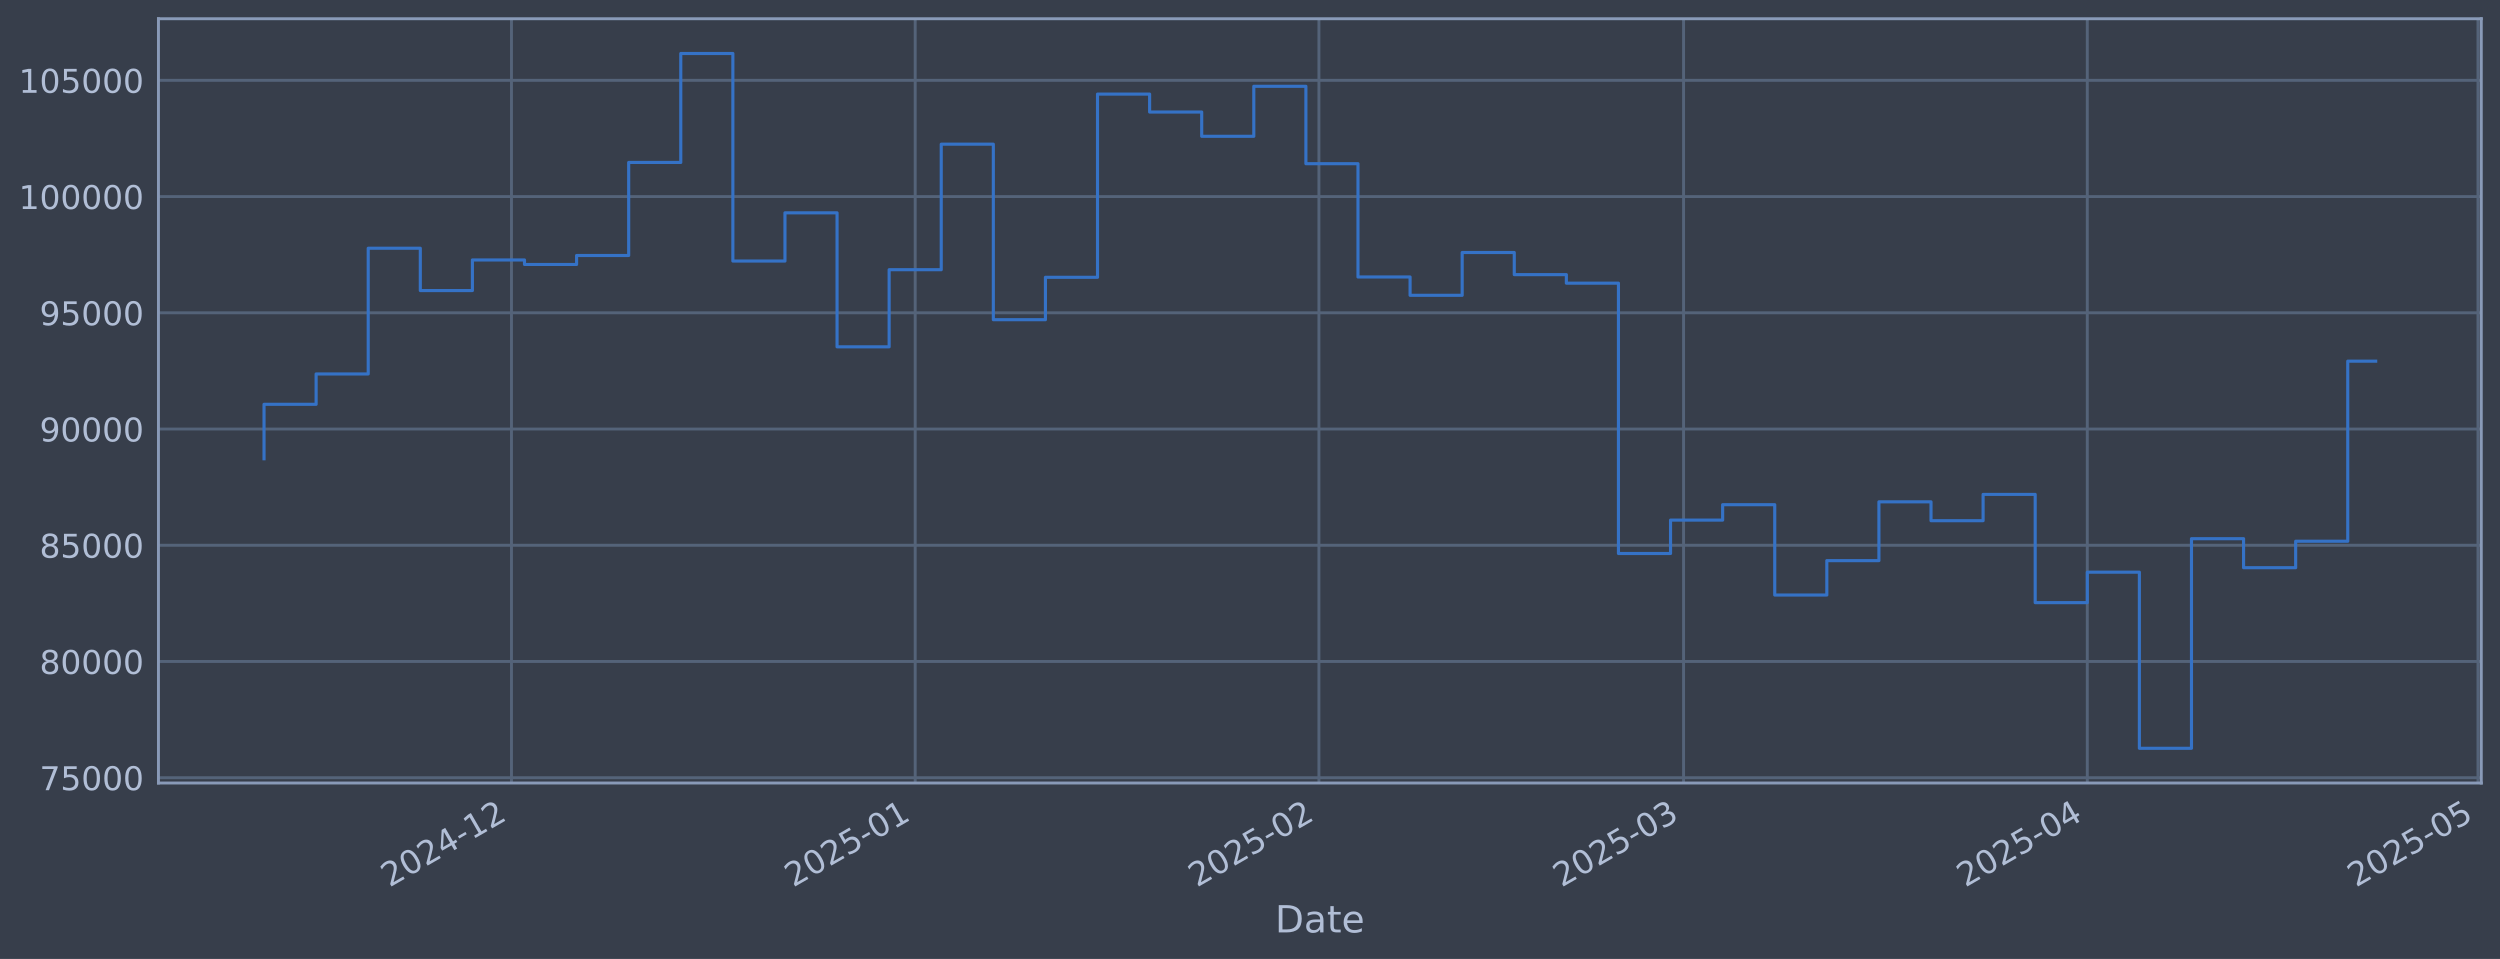
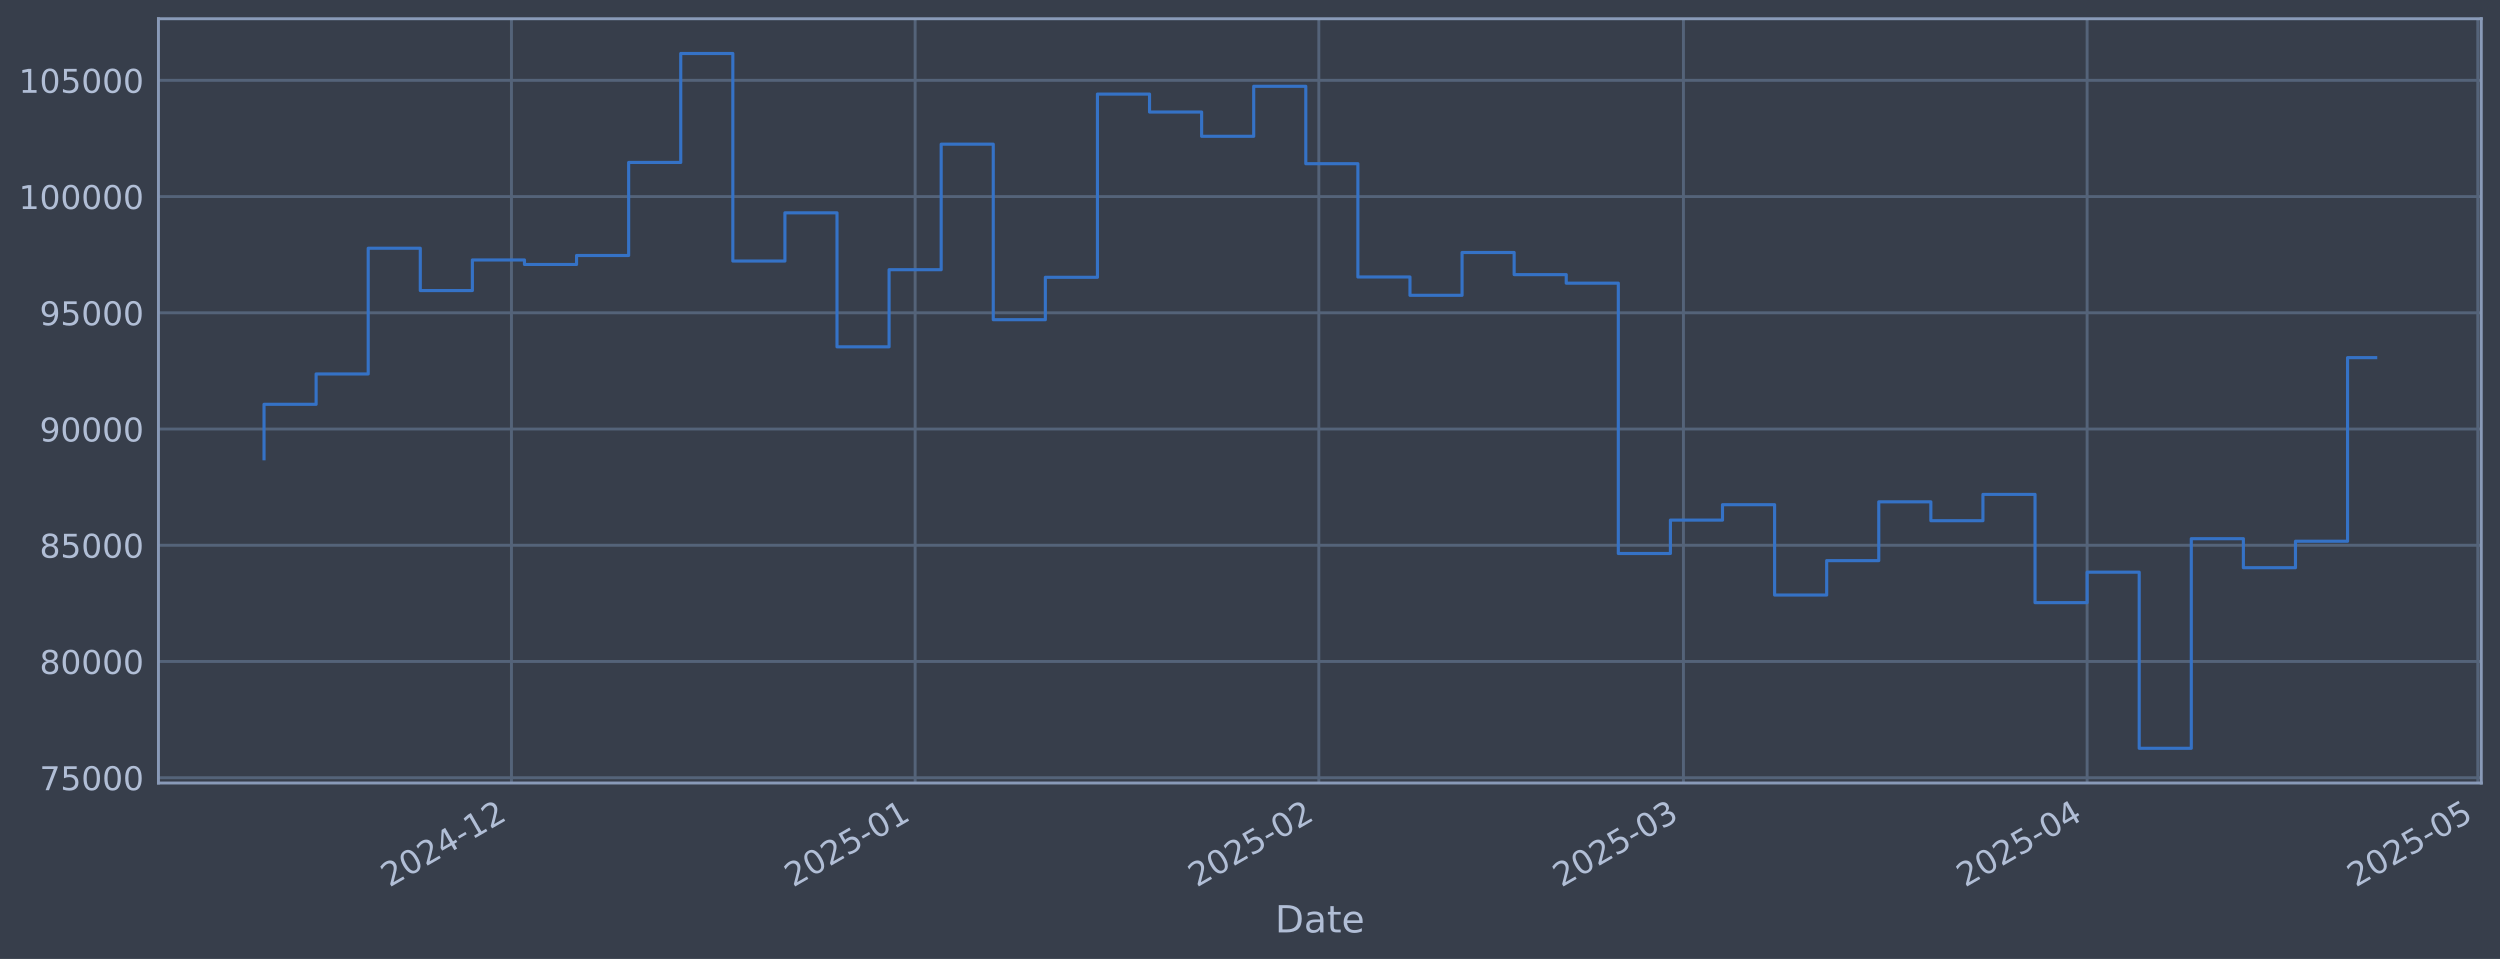
<svg xmlns="http://www.w3.org/2000/svg" xmlns:xlink="http://www.w3.org/1999/xlink" width="960.9pt" height="368.58pt" viewBox="0 0 960.9 368.58" version="1.1">
  <defs>
    <style type="text/css">*{stroke-linejoin: round; stroke-linecap: butt}</style>
  </defs>
  <g id="figure_1">
    <g id="patch_1">
      <path d="M 0 368.58  L 960.9 368.58  L 960.9 0  L 0 0  z " style="fill: #373e4b" />
    </g>
    <g id="axes_1">
      <g id="patch_2">
        <path d="M 60.901 300.96  L 953.701 300.96  L 953.701 7.2  L 60.901 7.2  z " style="fill: #373e4b" />
      </g>
      <g id="matplotlib.axis_1">
        <g id="xtick_1">
          <g id="line2d_1">
-             <path d="M 196.589 300.96  L 196.589 7.2  " clip-path="url(#p78b17b8c2a)" style="fill: none; stroke: #546379; stroke-width: 1.12; stroke-linecap: square" />
+             <path d="M 196.58 300.96  L 196.58 7.2  " clip-path="url(#p3ab820d42e)" style="fill: none; stroke: #546379; stroke-width: 1.12; stroke-linecap: square" />
          </g>
          <g id="line2d_2" />
          <g id="text_1">
-             <g style="fill: #b1bed6" transform="translate(149.6859 341.1745) rotate(-30) scale(0.126 -0.126)">
+             <g style="fill: #b1bed6" transform="translate(149.677 341.1745) rotate(-30) scale(0.126 -0.126)">
              <defs>
                <path id="DejaVuSans-32" d="M 1228 531  L 3431 531  L 3431 0  L 469 0  L 469 531  Q 828 903 1448 1529  Q 2069 2156 2228 2338  Q 2531 2678 2651 2914  Q 2772 3150 2772 3378  Q 2772 3750 2511 3984  Q 2250 4219 1831 4219  Q 1534 4219 1204 4116  Q 875 4013 500 3803  L 500 4441  Q 881 4594 1212 4672  Q 1544 4750 1819 4750  Q 2544 4750 2975 4387  Q 3406 4025 3406 3419  Q 3406 3131 3298 2873  Q 3191 2616 2906 2266  Q 2828 2175 2409 1742  Q 1991 1309 1228 531  z " transform="scale(0.015625)" />
                <path id="DejaVuSans-30" d="M 2034 4250  Q 1547 4250 1301 3770  Q 1056 3291 1056 2328  Q 1056 1369 1301 889  Q 1547 409 2034 409  Q 2525 409 2770 889  Q 3016 1369 3016 2328  Q 3016 3291 2770 3770  Q 2525 4250 2034 4250  z M 2034 4750  Q 2819 4750 3233 4129  Q 3647 3509 3647 2328  Q 3647 1150 3233 529  Q 2819 -91 2034 -91  Q 1250 -91 836 529  Q 422 1150 422 2328  Q 422 3509 836 4129  Q 1250 4750 2034 4750  z " transform="scale(0.015625)" />
                <path id="DejaVuSans-34" d="M 2419 4116  L 825 1625  L 2419 1625  L 2419 4116  z M 2253 4666  L 3047 4666  L 3047 1625  L 3713 1625  L 3713 1100  L 3047 1100  L 3047 0  L 2419 0  L 2419 1100  L 313 1100  L 313 1709  L 2253 4666  z " transform="scale(0.015625)" />
                <path id="DejaVuSans-2d" d="M 313 2009  L 1997 2009  L 1997 1497  L 313 1497  L 313 2009  z " transform="scale(0.015625)" />
                <path id="DejaVuSans-31" d="M 794 531  L 1825 531  L 1825 4091  L 703 3866  L 703 4441  L 1819 4666  L 2450 4666  L 2450 531  L 3481 531  L 3481 0  L 794 0  L 794 531  z " transform="scale(0.015625)" />
              </defs>
              <use xlink:href="#DejaVuSans-32" />
              <use xlink:href="#DejaVuSans-30" transform="translate(63.62305 0)" />
              <use xlink:href="#DejaVuSans-32" transform="translate(127.2461 0)" />
              <use xlink:href="#DejaVuSans-34" transform="translate(190.8691 0)" />
              <use xlink:href="#DejaVuSans-2d" transform="translate(254.4922 0)" />
              <use xlink:href="#DejaVuSans-31" transform="translate(290.5762 0)" />
              <use xlink:href="#DejaVuSans-32" transform="translate(354.1992 0)" />
            </g>
          </g>
        </g>
        <g id="xtick_2">
          <g id="line2d_3">
-             <path d="M 351.764 300.96  L 351.764 7.2  " clip-path="url(#p78b17b8c2a)" style="fill: none; stroke: #546379; stroke-width: 1.12; stroke-linecap: square" />
+             <path d="M 351.74 300.96  L 351.74 7.2  " clip-path="url(#p3ab820d42e)" style="fill: none; stroke: #546379; stroke-width: 1.12; stroke-linecap: square" />
          </g>
          <g id="line2d_4" />
          <g id="text_2">
-             <g style="fill: #b1bed6" transform="translate(304.8603 341.1745) rotate(-30) scale(0.126 -0.126)">
+             <g style="fill: #b1bed6" transform="translate(304.8368 341.1745) rotate(-30) scale(0.126 -0.126)">
              <defs>
                <path id="DejaVuSans-35" d="M 691 4666  L 3169 4666  L 3169 4134  L 1269 4134  L 1269 2991  Q 1406 3038 1543 3061  Q 1681 3084 1819 3084  Q 2600 3084 3056 2656  Q 3513 2228 3513 1497  Q 3513 744 3044 326  Q 2575 -91 1722 -91  Q 1428 -91 1123 -41  Q 819 9 494 109  L 494 744  Q 775 591 1075 516  Q 1375 441 1709 441  Q 2250 441 2565 725  Q 2881 1009 2881 1497  Q 2881 1984 2565 2268  Q 2250 2553 1709 2553  Q 1456 2553 1204 2497  Q 953 2441 691 2322  L 691 4666  z " transform="scale(0.015625)" />
              </defs>
              <use xlink:href="#DejaVuSans-32" />
              <use xlink:href="#DejaVuSans-30" transform="translate(63.62305 0)" />
              <use xlink:href="#DejaVuSans-32" transform="translate(127.2461 0)" />
              <use xlink:href="#DejaVuSans-35" transform="translate(190.8691 0)" />
              <use xlink:href="#DejaVuSans-2d" transform="translate(254.4922 0)" />
              <use xlink:href="#DejaVuSans-30" transform="translate(290.5762 0)" />
              <use xlink:href="#DejaVuSans-31" transform="translate(354.1992 0)" />
            </g>
          </g>
        </g>
        <g id="xtick_3">
          <g id="line2d_5">
-             <path d="M 506.938 300.96  L 506.938 7.2  " clip-path="url(#p78b17b8c2a)" style="fill: none; stroke: #546379; stroke-width: 1.12; stroke-linecap: square" />
+             <path d="M 506.9 300.96  L 506.9 7.2  " clip-path="url(#p3ab820d42e)" style="fill: none; stroke: #546379; stroke-width: 1.12; stroke-linecap: square" />
          </g>
          <g id="line2d_6" />
          <g id="text_3">
-             <g style="fill: #b1bed6" transform="translate(460.0347 341.1745) rotate(-30) scale(0.126 -0.126)">
+             <g style="fill: #b1bed6" transform="translate(459.9965 341.1745) rotate(-30) scale(0.126 -0.126)">
              <use xlink:href="#DejaVuSans-32" />
              <use xlink:href="#DejaVuSans-30" transform="translate(63.62305 0)" />
              <use xlink:href="#DejaVuSans-32" transform="translate(127.2461 0)" />
              <use xlink:href="#DejaVuSans-35" transform="translate(190.8691 0)" />
              <use xlink:href="#DejaVuSans-2d" transform="translate(254.4922 0)" />
              <use xlink:href="#DejaVuSans-30" transform="translate(290.5762 0)" />
              <use xlink:href="#DejaVuSans-32" transform="translate(354.1992 0)" />
            </g>
          </g>
        </g>
        <g id="xtick_4">
          <g id="line2d_7">
-             <path d="M 647.095 300.96  L 647.095 7.2  " clip-path="url(#p78b17b8c2a)" style="fill: none; stroke: #546379; stroke-width: 1.12; stroke-linecap: square" />
+             <path d="M 647.044 300.96  L 647.044 7.2  " clip-path="url(#p3ab820d42e)" style="fill: none; stroke: #546379; stroke-width: 1.12; stroke-linecap: square" />
          </g>
          <g id="line2d_8" />
          <g id="text_4">
-             <g style="fill: #b1bed6" transform="translate(600.1922 341.1745) rotate(-30) scale(0.126 -0.126)">
+             <g style="fill: #b1bed6" transform="translate(600.1409 341.1745) rotate(-30) scale(0.126 -0.126)">
              <defs>
                <path id="DejaVuSans-33" d="M 2597 2516  Q 3050 2419 3304 2112  Q 3559 1806 3559 1356  Q 3559 666 3084 287  Q 2609 -91 1734 -91  Q 1441 -91 1130 -33  Q 819 25 488 141  L 488 750  Q 750 597 1062 519  Q 1375 441 1716 441  Q 2309 441 2620 675  Q 2931 909 2931 1356  Q 2931 1769 2642 2001  Q 2353 2234 1838 2234  L 1294 2234  L 1294 2753  L 1863 2753  Q 2328 2753 2575 2939  Q 2822 3125 2822 3475  Q 2822 3834 2567 4026  Q 2313 4219 1838 4219  Q 1578 4219 1281 4162  Q 984 4106 628 3988  L 628 4550  Q 988 4650 1302 4700  Q 1616 4750 1894 4750  Q 2613 4750 3031 4423  Q 3450 4097 3450 3541  Q 3450 3153 3228 2886  Q 3006 2619 2597 2516  z " transform="scale(0.015625)" />
              </defs>
              <use xlink:href="#DejaVuSans-32" />
              <use xlink:href="#DejaVuSans-30" transform="translate(63.62305 0)" />
              <use xlink:href="#DejaVuSans-32" transform="translate(127.2461 0)" />
              <use xlink:href="#DejaVuSans-35" transform="translate(190.8691 0)" />
              <use xlink:href="#DejaVuSans-2d" transform="translate(254.4922 0)" />
              <use xlink:href="#DejaVuSans-30" transform="translate(290.5762 0)" />
              <use xlink:href="#DejaVuSans-33" transform="translate(354.1992 0)" />
            </g>
          </g>
        </g>
        <g id="xtick_5">
          <g id="line2d_9">
-             <path d="M 802.27 300.96  L 802.27 7.2  " clip-path="url(#p78b17b8c2a)" style="fill: none; stroke: #546379; stroke-width: 1.12; stroke-linecap: square" />
+             <path d="M 802.204 300.96  L 802.204 7.2  " clip-path="url(#p3ab820d42e)" style="fill: none; stroke: #546379; stroke-width: 1.12; stroke-linecap: square" />
          </g>
          <g id="line2d_10" />
          <g id="text_5">
-             <g style="fill: #b1bed6" transform="translate(755.3666 341.1745) rotate(-30) scale(0.126 -0.126)">
+             <g style="fill: #b1bed6" transform="translate(755.3006 341.1745) rotate(-30) scale(0.126 -0.126)">
              <use xlink:href="#DejaVuSans-32" />
              <use xlink:href="#DejaVuSans-30" transform="translate(63.62305 0)" />
              <use xlink:href="#DejaVuSans-32" transform="translate(127.2461 0)" />
              <use xlink:href="#DejaVuSans-35" transform="translate(190.8691 0)" />
              <use xlink:href="#DejaVuSans-2d" transform="translate(254.4922 0)" />
              <use xlink:href="#DejaVuSans-30" transform="translate(290.5762 0)" />
              <use xlink:href="#DejaVuSans-34" transform="translate(354.1992 0)" />
            </g>
          </g>
        </g>
        <g id="xtick_6">
          <g id="line2d_11">
-             <path d="M 952.439 300.96  L 952.439 7.2  " clip-path="url(#p78b17b8c2a)" style="fill: none; stroke: #546379; stroke-width: 1.12; stroke-linecap: square" />
+             <path d="M 952.359 300.96  L 952.359 7.2  " clip-path="url(#p3ab820d42e)" style="fill: none; stroke: #546379; stroke-width: 1.12; stroke-linecap: square" />
          </g>
          <g id="line2d_12" />
          <g id="text_6">
-             <g style="fill: #b1bed6" transform="translate(905.5353 341.1745) rotate(-30) scale(0.126 -0.126)">
+             <g style="fill: #b1bed6" transform="translate(905.4553 341.1745) rotate(-30) scale(0.126 -0.126)">
              <use xlink:href="#DejaVuSans-32" />
              <use xlink:href="#DejaVuSans-30" transform="translate(63.62305 0)" />
              <use xlink:href="#DejaVuSans-32" transform="translate(127.2461 0)" />
              <use xlink:href="#DejaVuSans-35" transform="translate(190.8691 0)" />
              <use xlink:href="#DejaVuSans-2d" transform="translate(254.4922 0)" />
              <use xlink:href="#DejaVuSans-30" transform="translate(290.5762 0)" />
              <use xlink:href="#DejaVuSans-35" transform="translate(354.1992 0)" />
            </g>
          </g>
        </g>
        <g id="text_7">
          <g style="fill: #b1bed6" transform="translate(490.0914 358.3856) scale(0.144 -0.144)">
            <defs>
              <path id="DejaVuSans-44" d="M 1259 4147  L 1259 519  L 2022 519  Q 2988 519 3436 956  Q 3884 1394 3884 2338  Q 3884 3275 3436 3711  Q 2988 4147 2022 4147  L 1259 4147  z M 628 4666  L 1925 4666  Q 3281 4666 3915 4102  Q 4550 3538 4550 2338  Q 4550 1131 3912 565  Q 3275 0 1925 0  L 628 0  L 628 4666  z " transform="scale(0.015625)" />
              <path id="DejaVuSans-61" d="M 2194 1759  Q 1497 1759 1228 1600  Q 959 1441 959 1056  Q 959 750 1161 570  Q 1363 391 1709 391  Q 2188 391 2477 730  Q 2766 1069 2766 1631  L 2766 1759  L 2194 1759  z M 3341 1997  L 3341 0  L 2766 0  L 2766 531  Q 2569 213 2275 61  Q 1981 -91 1556 -91  Q 1019 -91 701 211  Q 384 513 384 1019  Q 384 1609 779 1909  Q 1175 2209 1959 2209  L 2766 2209  L 2766 2266  Q 2766 2663 2505 2880  Q 2244 3097 1772 3097  Q 1472 3097 1187 3025  Q 903 2953 641 2809  L 641 3341  Q 956 3463 1253 3523  Q 1550 3584 1831 3584  Q 2591 3584 2966 3190  Q 3341 2797 3341 1997  z " transform="scale(0.015625)" />
              <path id="DejaVuSans-74" d="M 1172 4494  L 1172 3500  L 2356 3500  L 2356 3053  L 1172 3053  L 1172 1153  Q 1172 725 1289 603  Q 1406 481 1766 481  L 2356 481  L 2356 0  L 1766 0  Q 1100 0 847 248  Q 594 497 594 1153  L 594 3053  L 172 3053  L 172 3500  L 594 3500  L 594 4494  L 1172 4494  z " transform="scale(0.015625)" />
              <path id="DejaVuSans-65" d="M 3597 1894  L 3597 1613  L 953 1613  Q 991 1019 1311 708  Q 1631 397 2203 397  Q 2534 397 2845 478  Q 3156 559 3463 722  L 3463 178  Q 3153 47 2828 -22  Q 2503 -91 2169 -91  Q 1331 -91 842 396  Q 353 884 353 1716  Q 353 2575 817 3079  Q 1281 3584 2069 3584  Q 2775 3584 3186 3129  Q 3597 2675 3597 1894  z M 3022 2063  Q 3016 2534 2758 2815  Q 2500 3097 2075 3097  Q 1594 3097 1305 2825  Q 1016 2553 972 2059  L 3022 2063  z " transform="scale(0.015625)" />
            </defs>
            <use xlink:href="#DejaVuSans-44" />
            <use xlink:href="#DejaVuSans-61" transform="translate(77.00195 0)" />
            <use xlink:href="#DejaVuSans-74" transform="translate(138.2812 0)" />
            <use xlink:href="#DejaVuSans-65" transform="translate(177.4902 0)" />
          </g>
        </g>
      </g>
      <g id="matplotlib.axis_2">
        <g id="ytick_1">
          <g id="line2d_13">
-             <path d="M 60.901 298.924  L 953.701 298.924  " clip-path="url(#p78b17b8c2a)" style="fill: none; stroke: #546379; stroke-width: 1.12; stroke-linecap: square" />
+             <path d="M 60.901 298.924  L 953.701 298.924  " clip-path="url(#p3ab820d42e)" style="fill: none; stroke: #546379; stroke-width: 1.12; stroke-linecap: square" />
          </g>
          <g id="line2d_14" />
          <g id="text_8">
            <g style="fill: #b1bed6" transform="translate(15.21675 303.7108) scale(0.126 -0.126)">
              <defs>
                <path id="DejaVuSans-37" d="M 525 4666  L 3525 4666  L 3525 4397  L 1831 0  L 1172 0  L 2766 4134  L 525 4134  L 525 4666  z " transform="scale(0.015625)" />
              </defs>
              <use xlink:href="#DejaVuSans-37" />
              <use xlink:href="#DejaVuSans-35" transform="translate(63.62305 0)" />
              <use xlink:href="#DejaVuSans-30" transform="translate(127.2461 0)" />
              <use xlink:href="#DejaVuSans-30" transform="translate(190.8691 0)" />
              <use xlink:href="#DejaVuSans-30" transform="translate(254.4922 0)" />
            </g>
          </g>
        </g>
        <g id="ytick_2">
          <g id="line2d_15">
-             <path d="M 60.901 254.25  L 953.701 254.25  " clip-path="url(#p78b17b8c2a)" style="fill: none; stroke: #546379; stroke-width: 1.12; stroke-linecap: square" />
+             <path d="M 60.901 254.25  L 953.701 254.25  " clip-path="url(#p3ab820d42e)" style="fill: none; stroke: #546379; stroke-width: 1.12; stroke-linecap: square" />
          </g>
          <g id="line2d_16" />
          <g id="text_9">
            <g style="fill: #b1bed6" transform="translate(15.21675 259.037) scale(0.126 -0.126)">
              <defs>
                <path id="DejaVuSans-38" d="M 2034 2216  Q 1584 2216 1326 1975  Q 1069 1734 1069 1313  Q 1069 891 1326 650  Q 1584 409 2034 409  Q 2484 409 2743 651  Q 3003 894 3003 1313  Q 3003 1734 2745 1975  Q 2488 2216 2034 2216  z M 1403 2484  Q 997 2584 770 2862  Q 544 3141 544 3541  Q 544 4100 942 4425  Q 1341 4750 2034 4750  Q 2731 4750 3128 4425  Q 3525 4100 3525 3541  Q 3525 3141 3298 2862  Q 3072 2584 2669 2484  Q 3125 2378 3379 2068  Q 3634 1759 3634 1313  Q 3634 634 3220 271  Q 2806 -91 2034 -91  Q 1263 -91 848 271  Q 434 634 434 1313  Q 434 1759 690 2068  Q 947 2378 1403 2484  z M 1172 3481  Q 1172 3119 1398 2916  Q 1625 2713 2034 2713  Q 2441 2713 2670 2916  Q 2900 3119 2900 3481  Q 2900 3844 2670 4047  Q 2441 4250 2034 4250  Q 1625 4250 1398 4047  Q 1172 3844 1172 3481  z " transform="scale(0.015625)" />
              </defs>
              <use xlink:href="#DejaVuSans-38" />
              <use xlink:href="#DejaVuSans-30" transform="translate(63.62305 0)" />
              <use xlink:href="#DejaVuSans-30" transform="translate(127.2461 0)" />
              <use xlink:href="#DejaVuSans-30" transform="translate(190.8691 0)" />
              <use xlink:href="#DejaVuSans-30" transform="translate(254.4922 0)" />
            </g>
          </g>
        </g>
        <g id="ytick_3">
          <g id="line2d_17">
-             <path d="M 60.901 209.576  L 953.701 209.576  " clip-path="url(#p78b17b8c2a)" style="fill: none; stroke: #546379; stroke-width: 1.12; stroke-linecap: square" />
+             <path d="M 60.901 209.576  L 953.701 209.576  " clip-path="url(#p3ab820d42e)" style="fill: none; stroke: #546379; stroke-width: 1.12; stroke-linecap: square" />
          </g>
          <g id="line2d_18" />
          <g id="text_10">
            <g style="fill: #b1bed6" transform="translate(15.21675 214.3633) scale(0.126 -0.126)">
              <use xlink:href="#DejaVuSans-38" />
              <use xlink:href="#DejaVuSans-35" transform="translate(63.62305 0)" />
              <use xlink:href="#DejaVuSans-30" transform="translate(127.2461 0)" />
              <use xlink:href="#DejaVuSans-30" transform="translate(190.8691 0)" />
              <use xlink:href="#DejaVuSans-30" transform="translate(254.4922 0)" />
            </g>
          </g>
        </g>
        <g id="ytick_4">
          <g id="line2d_19">
-             <path d="M 60.901 164.903  L 953.701 164.903  " clip-path="url(#p78b17b8c2a)" style="fill: none; stroke: #546379; stroke-width: 1.12; stroke-linecap: square" />
+             <path d="M 60.901 164.903  L 953.701 164.903  " clip-path="url(#p3ab820d42e)" style="fill: none; stroke: #546379; stroke-width: 1.12; stroke-linecap: square" />
          </g>
          <g id="line2d_20" />
          <g id="text_11">
            <g style="fill: #b1bed6" transform="translate(15.21675 169.6896) scale(0.126 -0.126)">
              <defs>
                <path id="DejaVuSans-39" d="M 703 97  L 703 672  Q 941 559 1184 500  Q 1428 441 1663 441  Q 2288 441 2617 861  Q 2947 1281 2994 2138  Q 2813 1869 2534 1725  Q 2256 1581 1919 1581  Q 1219 1581 811 2004  Q 403 2428 403 3163  Q 403 3881 828 4315  Q 1253 4750 1959 4750  Q 2769 4750 3195 4129  Q 3622 3509 3622 2328  Q 3622 1225 3098 567  Q 2575 -91 1691 -91  Q 1453 -91 1209 -44  Q 966 3 703 97  z M 1959 2075  Q 2384 2075 2632 2365  Q 2881 2656 2881 3163  Q 2881 3666 2632 3958  Q 2384 4250 1959 4250  Q 1534 4250 1286 3958  Q 1038 3666 1038 3163  Q 1038 2656 1286 2365  Q 1534 2075 1959 2075  z " transform="scale(0.015625)" />
              </defs>
              <use xlink:href="#DejaVuSans-39" />
              <use xlink:href="#DejaVuSans-30" transform="translate(63.62305 0)" />
              <use xlink:href="#DejaVuSans-30" transform="translate(127.2461 0)" />
              <use xlink:href="#DejaVuSans-30" transform="translate(190.8691 0)" />
              <use xlink:href="#DejaVuSans-30" transform="translate(254.4922 0)" />
            </g>
          </g>
        </g>
        <g id="ytick_5">
          <g id="line2d_21">
-             <path d="M 60.901 120.229  L 953.701 120.229  " clip-path="url(#p78b17b8c2a)" style="fill: none; stroke: #546379; stroke-width: 1.12; stroke-linecap: square" />
+             <path d="M 60.901 120.229  L 953.701 120.229  " clip-path="url(#p3ab820d42e)" style="fill: none; stroke: #546379; stroke-width: 1.12; stroke-linecap: square" />
          </g>
          <g id="line2d_22" />
          <g id="text_12">
            <g style="fill: #b1bed6" transform="translate(15.21675 125.0159) scale(0.126 -0.126)">
              <use xlink:href="#DejaVuSans-39" />
              <use xlink:href="#DejaVuSans-35" transform="translate(63.62305 0)" />
              <use xlink:href="#DejaVuSans-30" transform="translate(127.2461 0)" />
              <use xlink:href="#DejaVuSans-30" transform="translate(190.8691 0)" />
              <use xlink:href="#DejaVuSans-30" transform="translate(254.4922 0)" />
            </g>
          </g>
        </g>
        <g id="ytick_6">
          <g id="line2d_23">
-             <path d="M 60.901 75.555  L 953.701 75.555  " clip-path="url(#p78b17b8c2a)" style="fill: none; stroke: #546379; stroke-width: 1.12; stroke-linecap: square" />
+             <path d="M 60.901 75.555  L 953.701 75.555  " clip-path="url(#p3ab820d42e)" style="fill: none; stroke: #546379; stroke-width: 1.12; stroke-linecap: square" />
          </g>
          <g id="line2d_24" />
          <g id="text_13">
            <g style="fill: #b1bed6" transform="translate(7.2 80.34213) scale(0.126 -0.126)">
              <use xlink:href="#DejaVuSans-31" />
              <use xlink:href="#DejaVuSans-30" transform="translate(63.62305 0)" />
              <use xlink:href="#DejaVuSans-30" transform="translate(127.2461 0)" />
              <use xlink:href="#DejaVuSans-30" transform="translate(190.8691 0)" />
              <use xlink:href="#DejaVuSans-30" transform="translate(254.4922 0)" />
              <use xlink:href="#DejaVuSans-30" transform="translate(318.1152 0)" />
            </g>
          </g>
        </g>
        <g id="ytick_7">
          <g id="line2d_25">
-             <path d="M 60.901 30.881  L 953.701 30.881  " clip-path="url(#p78b17b8c2a)" style="fill: none; stroke: #546379; stroke-width: 1.12; stroke-linecap: square" />
+             <path d="M 60.901 30.881  L 953.701 30.881  " clip-path="url(#p3ab820d42e)" style="fill: none; stroke: #546379; stroke-width: 1.12; stroke-linecap: square" />
          </g>
          <g id="line2d_26" />
          <g id="text_14">
            <g style="fill: #b1bed6" transform="translate(7.2 35.6684) scale(0.126 -0.126)">
              <use xlink:href="#DejaVuSans-31" />
              <use xlink:href="#DejaVuSans-30" transform="translate(63.62305 0)" />
              <use xlink:href="#DejaVuSans-35" transform="translate(127.2461 0)" />
              <use xlink:href="#DejaVuSans-30" transform="translate(190.8691 0)" />
              <use xlink:href="#DejaVuSans-30" transform="translate(254.4922 0)" />
              <use xlink:href="#DejaVuSans-30" transform="translate(318.1152 0)" />
            </g>
          </g>
        </g>
      </g>
      <g id="line2d_27">
-         <path d="M 101.482 176.341  L 101.482 155.403  L 121.505 155.403  L 121.505 143.732  L 141.527 143.732  L 141.527 95.418  L 161.55 95.418  L 161.55 111.678  L 181.572 111.678  L 181.572 99.915  L 201.595 99.915  L 201.595 101.649  L 221.617 101.649  L 221.617 98.2  L 241.64 98.2  L 241.64 62.443  L 261.662 62.443  L 261.662 20.553  L 281.685 20.553  L 281.685 100.335  L 301.707 100.335  L 301.707 81.808  L 321.73 81.808  L 321.73 133.306  L 341.752 133.306  L 341.752 103.667  L 361.775 103.667  L 361.775 55.422  L 381.797 55.422  L 381.797 122.885  L 401.82 122.885  L 401.82 106.584  L 421.842 106.584  L 421.842 36.163  L 441.865 36.163  L 441.865 43.059  L 461.887 43.059  L 461.887 52.391  L 481.91 52.391  L 481.91 33.169  L 501.932 33.169  L 501.932 62.915  L 521.955 62.915  L 521.955 106.463  L 541.977 106.463  L 541.977 113.51  L 562 113.51  L 562 97.056  L 582.022 97.056  L 582.022 105.551  L 602.045 105.551  L 602.045 108.839  L 622.067 108.839  L 622.067 212.74  L 642.09 212.74  L 642.09 199.911  L 662.112 199.911  L 662.112 193.981  L 682.135 193.981  L 682.135 228.703  L 702.157 228.703  L 702.157 215.477  L 722.18 215.477  L 722.18 192.89  L 742.202 192.89  L 742.202 200.132  L 762.225 200.132  L 762.225 190.029  L 782.247 190.029  L 782.247 231.635  L 802.27 231.635  L 802.27 219.923  L 822.292 219.923  L 822.292 287.607  L 842.315 287.607  L 842.315 207.045  L 862.337 207.045  L 862.337 218.211  L 882.36 218.211  L 882.36 208.034  L 902.382 208.034  L 902.382 138.816  L 913.119 138.816  " clip-path="url(#p78b17b8c2a)" style="fill: none; stroke: #3572c6; stroke-width: 1.2; stroke-linecap: square" />
+         <path d="M 101.482 176.341  L 101.482 155.403  L 121.503 155.403  L 121.503 143.732  L 141.524 143.732  L 141.524 95.418  L 161.544 95.418  L 161.544 111.678  L 181.565 111.678  L 181.565 99.915  L 201.585 99.915  L 201.585 101.649  L 221.606 101.649  L 221.606 98.2  L 241.627 98.2  L 241.627 62.443  L 261.647 62.443  L 261.647 20.553  L 281.668 20.553  L 281.668 100.335  L 301.688 100.335  L 301.688 81.808  L 321.709 81.808  L 321.709 133.306  L 341.73 133.306  L 341.73 103.667  L 361.75 103.667  L 361.75 55.422  L 381.771 55.422  L 381.771 122.885  L 401.792 122.885  L 401.792 106.584  L 421.812 106.584  L 421.812 36.163  L 441.833 36.163  L 441.833 43.059  L 461.853 43.059  L 461.853 52.391  L 481.874 52.391  L 481.874 33.169  L 501.895 33.169  L 501.895 62.915  L 521.915 62.915  L 521.915 106.463  L 541.936 106.463  L 541.936 113.51  L 561.957 113.51  L 561.957 97.056  L 581.977 97.056  L 581.977 105.551  L 601.998 105.551  L 601.998 108.839  L 622.018 108.839  L 622.018 212.74  L 642.039 212.74  L 642.039 199.911  L 662.06 199.911  L 662.06 193.981  L 682.08 193.981  L 682.08 228.703  L 702.101 228.703  L 702.101 215.477  L 722.121 215.477  L 722.121 192.89  L 742.142 192.89  L 742.142 200.132  L 762.163 200.132  L 762.163 190.029  L 782.183 190.029  L 782.183 231.635  L 802.204 231.635  L 802.204 219.923  L 822.225 219.923  L 822.225 287.607  L 842.245 287.607  L 842.245 207.045  L 862.266 207.045  L 862.266 218.211  L 882.286 218.211  L 882.286 208.034  L 902.307 208.034  L 902.307 137.469  L 913.119 137.469  " clip-path="url(#p3ab820d42e)" style="fill: none; stroke: #3572c6; stroke-width: 1.2; stroke-linecap: square" />
      </g>
      <g id="patch_3">
        <path d="M 60.901 300.96  L 60.901 7.2  " style="fill: none; stroke: #899ab8; stroke-width: 1.12; stroke-linejoin: miter; stroke-linecap: square" />
      </g>
      <g id="patch_4">
        <path d="M 953.701 300.96  L 953.701 7.2  " style="fill: none; stroke: #899ab8; stroke-width: 1.12; stroke-linejoin: miter; stroke-linecap: square" />
      </g>
      <g id="patch_5">
        <path d="M 60.901 300.96  L 953.701 300.96  " style="fill: none; stroke: #899ab8; stroke-width: 1.12; stroke-linejoin: miter; stroke-linecap: square" />
      </g>
      <g id="patch_6">
        <path d="M 60.901 7.2  L 953.701 7.2  " style="fill: none; stroke: #899ab8; stroke-width: 1.12; stroke-linejoin: miter; stroke-linecap: square" />
      </g>
    </g>
  </g>
  <defs>
-     <clipPath id="p78b17b8c2a">
+     <clipPath id="p3ab820d42e">
      <rect x="60.901" y="7.2" width="892.8" height="293.76" />
    </clipPath>
  </defs>
</svg>
